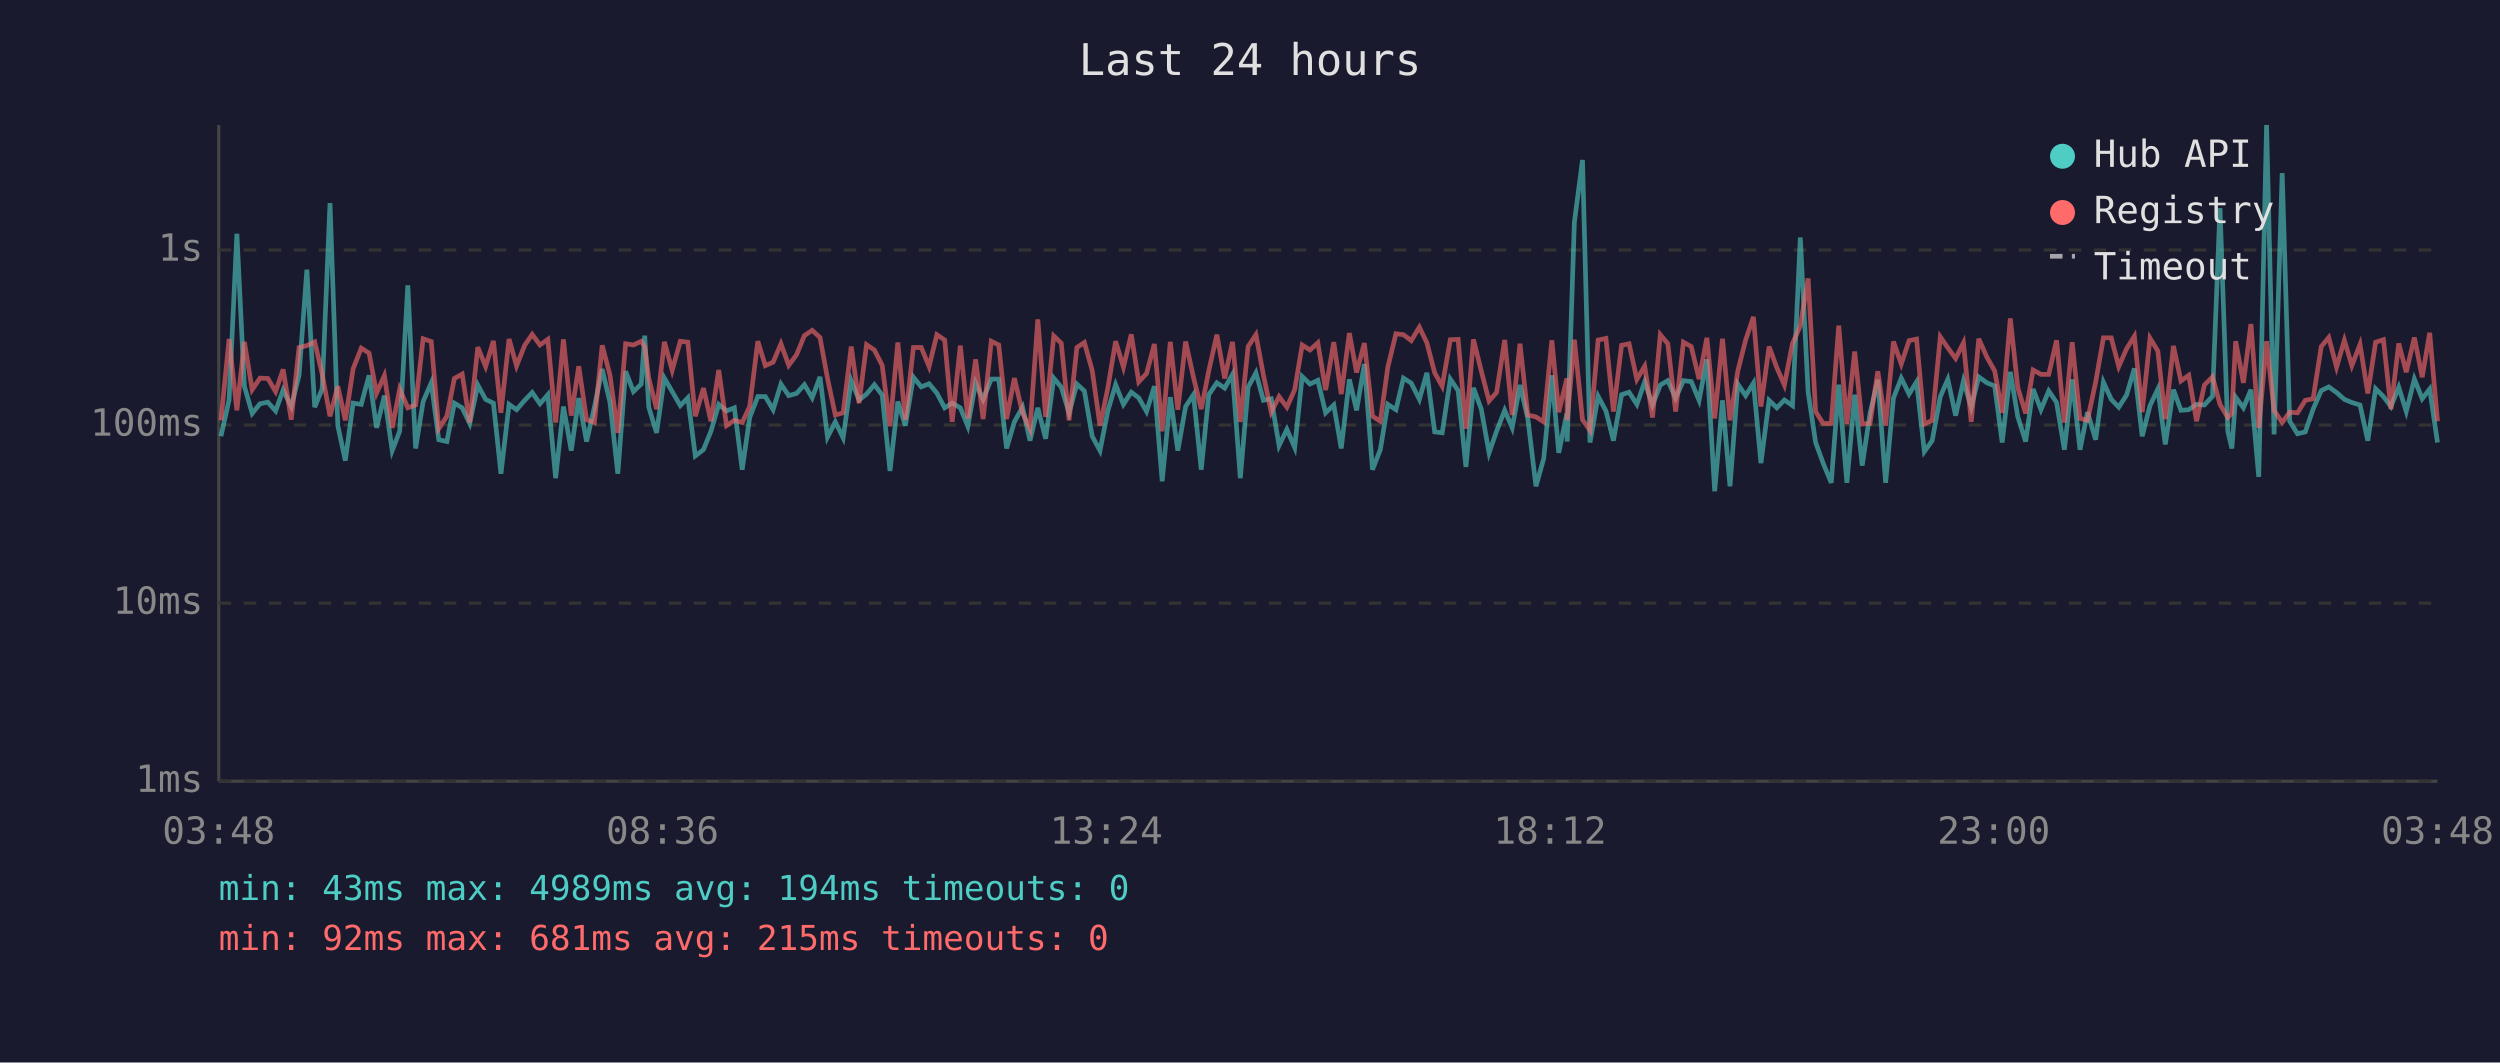
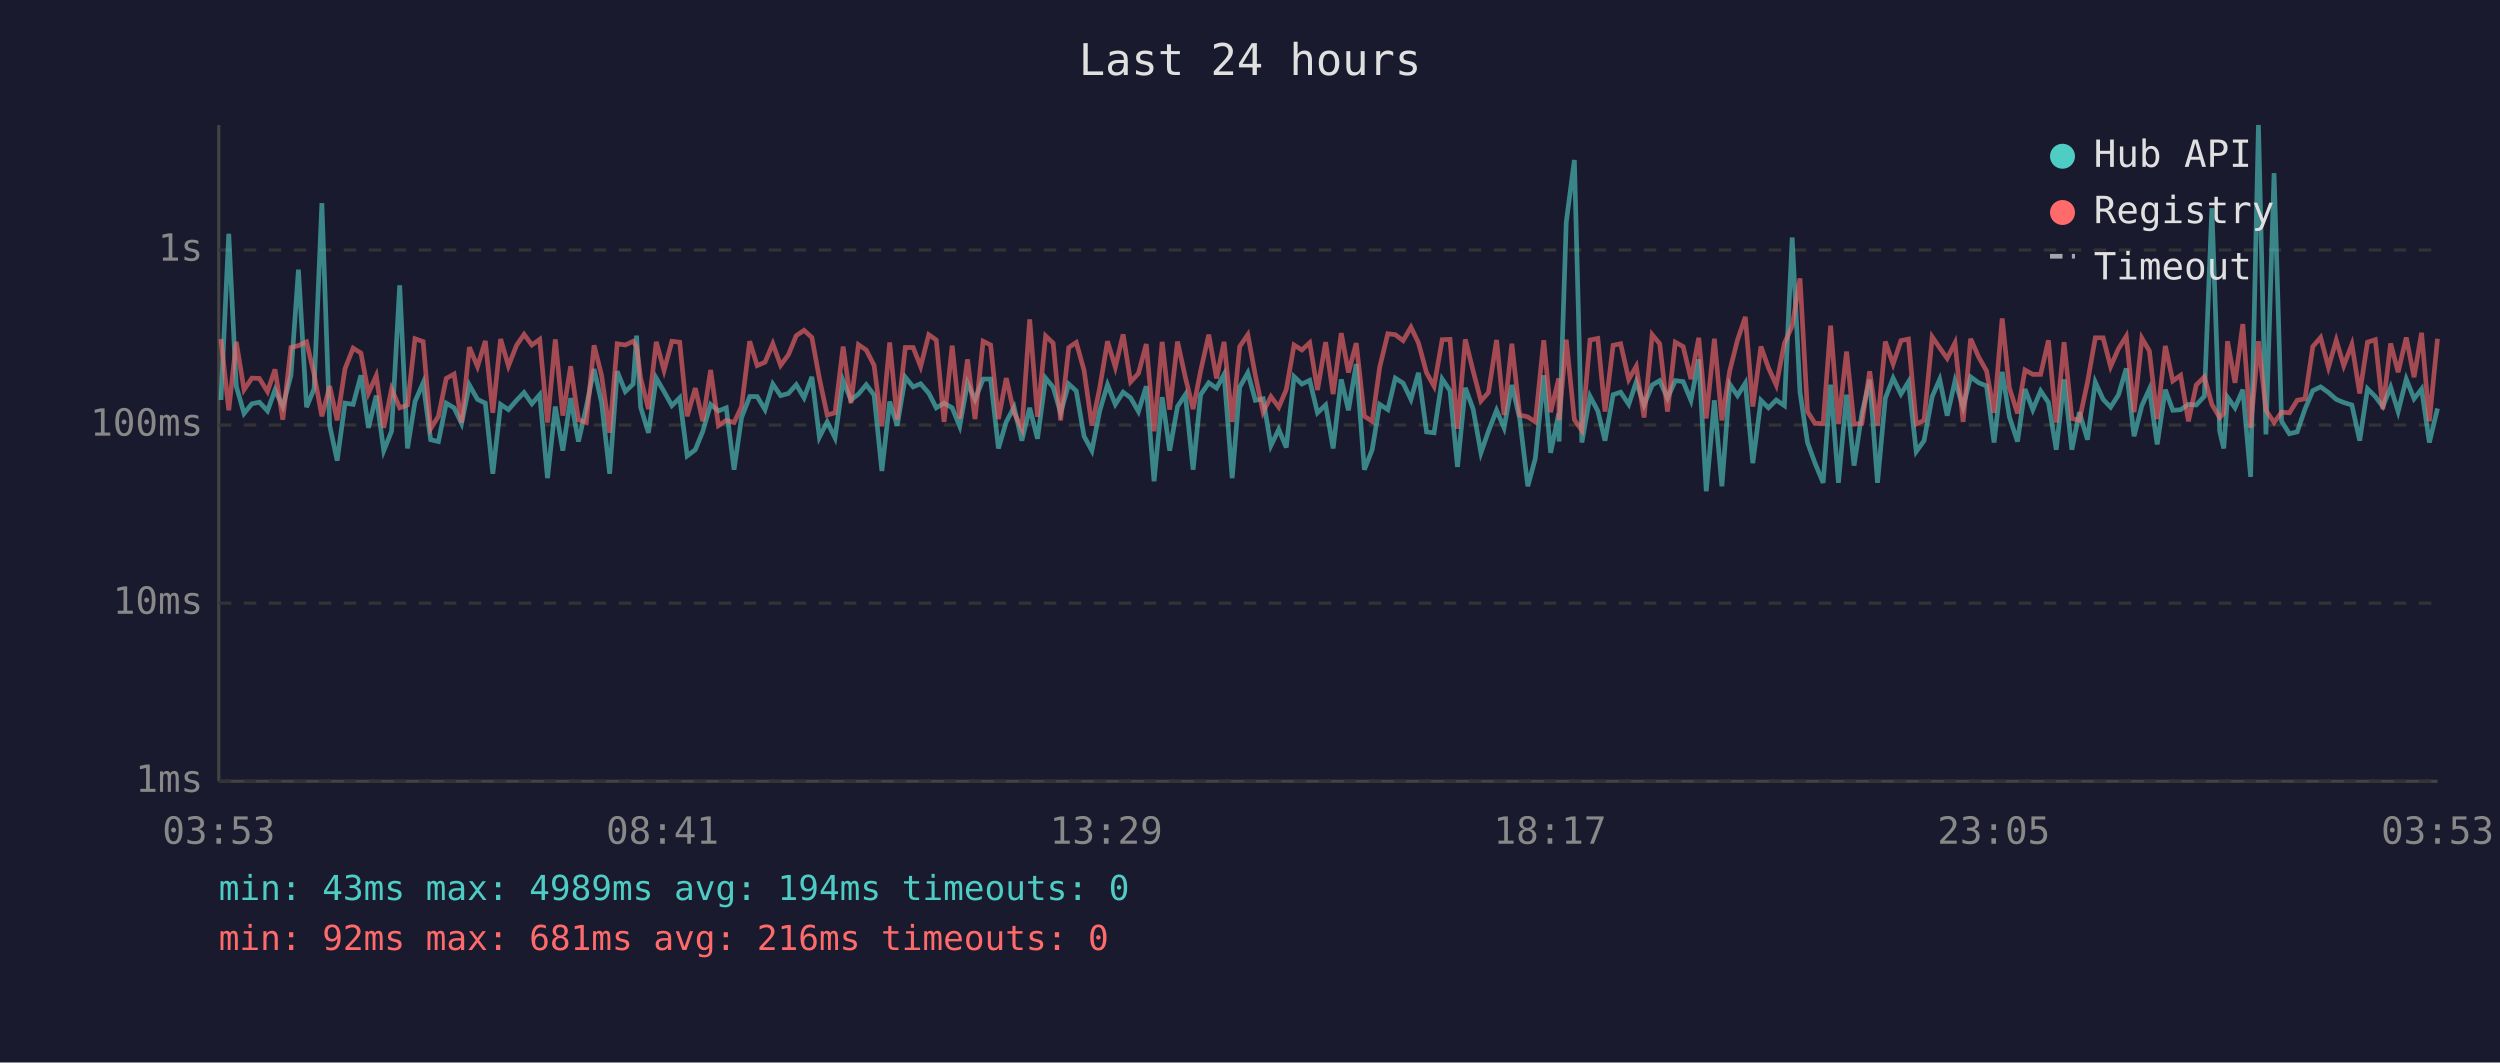
<svg xmlns="http://www.w3.org/2000/svg" viewBox="0 0 800 340" font-family="monospace" font-size="12">
  <rect width="800" height="340" fill="#1a1a2e" />
  <text x="400" y="24" fill="#e0e0e0" font-size="14" text-anchor="middle">Last 24 hours</text>
  <line x1="70" y1="40" x2="70" y2="250" stroke="#444" stroke-width="1" />
  <line x1="70" y1="250" x2="780" y2="250" stroke="#444" stroke-width="1" />
  <line x1="70" y1="250" x2="780" y2="250" stroke="#333" stroke-width="1" stroke-dasharray="4" />
  <text x="65" y="250" fill="#888" text-anchor="end" dominant-baseline="middle">1ms</text>
  <line x1="70" y1="193" x2="780" y2="193" stroke="#333" stroke-width="1" stroke-dasharray="4" />
  <text x="65" y="193" fill="#888" text-anchor="end" dominant-baseline="middle">10ms</text>
  <line x1="70" y1="136" x2="780" y2="136" stroke="#333" stroke-width="1" stroke-dasharray="4" />
  <text x="65" y="136" fill="#888" text-anchor="end" dominant-baseline="middle">100ms</text>
  <line x1="70" y1="80" x2="780" y2="80" stroke="#333" stroke-width="1" stroke-dasharray="4" />
  <text x="65" y="80" fill="#888" text-anchor="end" dominant-baseline="middle">1s</text>
-   <text x="70" y="270" fill="#888" text-anchor="middle">03:48</text>
-   <text x="212" y="270" fill="#888" text-anchor="middle">08:36</text>
-   <text x="354" y="270" fill="#888" text-anchor="middle">13:24</text>
-   <text x="496" y="270" fill="#888" text-anchor="middle">18:12</text>
-   <text x="638" y="270" fill="#888" text-anchor="middle">23:00</text>
-   <text x="780" y="270" fill="#888" text-anchor="middle">03:48</text>
-   <polyline points="70.7,139.6 73.3,128.0 75.8,74.8 78.2,123.6 80.7,132.3 83.2,129.2 85.7,128.7 88.2,131.5 90.6,124.8 93.2,130.1 95.7,120.1 98.2,86.3 100.7,130.3 103.1,124.4 105.6,65.0 108.1,136.2 110.5,147.4 113.0,129.0 115.6,129.4 118.1,120.1 120.5,136.9 123.0,126.6 125.5,144.2 127.9,138.0 130.5,91.3 133.0,143.5 135.4,128.5 138.0,122.5 140.4,140.7 143.0,141.3 145.4,129.0 147.9,130.5 150.3,135.5 152.9,123.2 155.4,127.8 157.9,129.0 160.3,151.6 162.9,129.4 165.3,131.1 167.9,128.1 170.3,125.6 172.8,129.2 175.3,126.3 177.8,153.0 180.3,130.1 182.8,144.2 185.2,127.4 187.7,141.3 190.2,130.3 192.7,118.1 195.2,128.8 197.7,151.6 200.2,118.8 202.7,125.3 205.2,122.9 206.3,107.4 207.6,130.3 210.1,138.5 212.6,121.0 215.1,125.3 217.7,129.8 220.1,127.3 222.5,145.9 225.1,143.9 227.5,138.0 230.0,129.4 232.5,131.5 235.0,130.5 237.5,150.3 239.9,133.6 242.5,126.9 244.9,126.9 247.4,131.1 249.9,122.9 252.4,126.6 254.9,125.9 257.4,123.1 259.9,127.3 262.4,120.6 264.8,139.9 267.3,135.0 269.8,140.1 272.4,121.8 274.9,128.0 277.3,126.1 279.8,123.1 282.3,126.4 284.8,150.7 287.3,128.5 289.7,136.2 292.3,120.7 294.8,123.8 297.3,122.8 299.8,125.8 302.3,130.5 304.7,129.0 307.3,130.5 309.7,136.4 312.2,122.6 314.6,127.8 317.2,121.3 319.6,121.3 322.1,143.5 324.6,135.0 327.2,130.3 329.6,141.0 332.1,130.5 334.6,140.4 337.2,121.0 339.6,123.9 342.1,132.1 344.6,122.9 347.0,125.1 349.5,139.6 352.0,144.2 354.5,131.5 357.0,123.1 359.5,129.4 362.0,125.5 364.4,127.3 366.9,131.7 369.4,123.6 371.9,154.0 374.5,127.1 376.9,144.2 379.4,130.1 381.9,126.3 384.4,150.3 386.8,126.3 389.4,122.5 391.9,124.2 394.4,119.8 396.9,153.0 399.4,123.9 401.9,119.3 404.3,128.1 406.8,127.6 409.3,142.6 411.8,137.4 414.3,143.2 416.7,120.5 419.2,122.9 421.7,121.7 424.2,132.1 426.8,129.6 429.2,143.5 431.8,121.4 434.1,131.3 436.6,116.5 439.2,150.3 441.7,143.9 444.1,129.4 446.7,131.1 449.1,121.0 451.6,122.6 454.2,127.8 456.6,119.3 459.1,138.2 461.5,138.5 464.1,121.3 466.6,125.0 469.1,149.4 471.5,124.1 474.0,130.9 476.5,144.9 478.9,138.0 481.5,131.3 483.9,136.9 486.4,123.2 488.9,133.9 491.5,155.6 494.0,146.7 496.6,120.1 498.8,144.9 501.4,132.3 501.5,141.3 503.8,71.1 506.4,51.2 508.8,141.6 511.4,126.8 513.9,131.5 516.3,141.0 518.9,126.3 521.3,125.5 523.8,129.4 526.3,122.2 528.8,129.6 531.3,123.2 533.7,121.8 536.2,127.4 538.7,121.8 541.2,122.1 543.7,128.1 546.2,115.0 548.7,157.2 551.2,128.1 553.6,155.6 556.1,122.9 558.6,126.6 561.1,122.6 563.5,148.2 566.1,128.1 568.6,130.5 571.0,128.0 573.6,129.8 576.1,76.0 578.6,125.5 581.0,141.6 583.4,148.2 586.0,154.5 588.4,123.1 591.0,154.5 593.5,126.3 595.9,149.0 598.4,132.3 600.9,121.5 603.4,154.5 605.9,127.4 608.4,121.0 610.9,126.1 613.3,122.2 615.8,144.5 618.3,141.0 620.9,126.9 623.3,121.4 625.8,133.0 628.3,121.9 630.8,130.3 633.2,120.6 635.8,122.5 638.3,123.5 640.7,141.6 643.3,119.0 645.7,133.4 648.2,141.3 650.6,124.5 653.1,131.1 655.6,125.1 658.1,128.8 660.6,143.9 663.1,121.4 665.6,143.9 668.0,131.9 670.6,140.7 673.1,122.3 675.6,127.8 678.0,130.3 680.5,126.4 683.0,117.9 685.5,139.6 688.0,129.8 690.5,124.5 692.9,142.2 695.5,124.7 697.9,131.3 700.4,131.1 702.9,129.4 705.4,129.6 708.0,126.8 710.4,66.6 712.9,138.0 714.2,143.5 715.4,127.1 717.9,130.5 720.3,124.7 722.8,152.6 725.3,40.0 727.7,139.0 730.3,55.4 732.7,134.8 735.2,138.8 737.7,138.2 740.2,130.9 742.8,125.0 745.2,123.8 747.7,125.6 750.2,127.8 752.6,128.8 755.2,129.6 757.7,141.0 760.2,124.4 762.7,126.9 765.1,130.1 767.6,123.9 770.0,131.7 772.6,121.3 775.1,127.6 777.5,124.5 780.0,141.6" fill="none" stroke="#4ecdc4" stroke-width="1.5" opacity="0.6" />
-   <polyline points="70.7,134.5 73.3,108.5 75.8,131.3 78.2,109.4 80.7,124.7 83.2,121.0 85.7,121.1 88.2,125.3 90.6,118.2 93.2,134.3 95.7,111.2 98.2,110.6 100.7,109.4 103.1,119.7 105.6,133.2 108.1,123.6 110.5,134.5 113.0,118.0 115.6,111.4 118.1,113.0 120.5,125.8 123.0,120.2 125.5,136.9 127.9,124.5 130.5,130.5 133.0,129.6 135.4,108.4 138.0,109.3 140.4,137.2 143.0,133.2 145.4,121.1 147.9,119.7 150.3,135.2 152.9,111.1 155.4,117.3 157.9,109.1 160.3,132.1 162.9,108.5 165.3,117.1 167.9,110.5 170.3,107.0 172.8,110.4 175.3,108.6 177.8,135.2 180.3,108.6 182.8,133.0 185.2,117.2 187.7,134.3 190.2,135.2 192.7,110.5 195.2,120.1 197.7,138.5 200.2,110.0 202.7,110.4 205.2,109.2 206.3,110.9 207.6,121.0 210.1,130.9 212.6,109.4 215.1,118.5 217.7,109.2 220.1,109.5 222.5,133.2 225.1,124.2 227.5,134.8 230.0,118.4 232.5,136.2 235.0,134.5 237.5,135.2 239.9,130.1 242.5,109.2 244.9,117.0 247.4,115.9 249.9,110.0 252.4,116.9 254.9,113.5 257.4,107.4 259.9,105.7 262.4,108.0 264.8,121.1 267.3,132.8 269.8,132.1 272.4,110.9 274.9,129.0 277.3,110.3 279.8,112.0 282.3,116.9 284.8,136.4 287.3,109.6 289.7,134.3 292.3,111.2 294.8,111.2 297.3,117.3 299.8,107.1 302.3,108.8 304.7,135.0 307.3,110.6 309.7,133.9 312.2,115.0 314.6,134.1 317.2,109.2 319.6,110.4 322.1,134.1 324.6,121.0 327.2,132.1 329.6,137.2 332.1,102.2 334.6,133.4 337.2,107.5 339.6,109.8 342.1,134.5 344.6,111.2 347.0,109.6 349.5,118.5 352.0,136.2 354.5,124.2 357.0,109.2 359.5,117.5 362.0,107.0 364.4,122.2 366.9,119.5 369.4,110.1 371.9,138.0 374.5,109.4 376.9,131.1 379.4,109.3 381.9,120.7 384.4,130.9 386.8,118.7 389.4,107.1 391.9,121.1 394.4,109.4 396.9,135.0 399.4,110.9 401.9,107.1 404.3,120.1 406.8,131.9 409.3,126.9 411.8,130.3 414.3,124.7 416.7,110.4 419.2,112.0 421.7,109.7 424.2,124.8 426.8,109.5 429.2,126.1 431.8,106.6 434.1,119.2 436.6,109.8 439.2,133.2 441.7,134.8 444.1,117.5 446.7,106.8 449.1,107.1 451.6,109.0 454.2,104.7 456.6,109.7 459.1,119.3 461.5,123.6 464.1,108.7 466.6,108.6 469.1,137.2 471.5,108.6 474.0,118.7 476.5,128.3 478.9,125.6 481.5,108.8 483.9,132.8 486.4,110.0 488.9,132.8 491.5,133.4 494.0,135.0 496.6,108.9 498.8,131.9 501.4,121.1 501.5,134.5 503.8,108.7 506.4,134.3 508.8,137.7 511.4,108.8 513.9,108.3 516.3,131.7 518.9,110.5 521.3,110.0 523.8,121.4 526.3,117.2 528.8,133.6 531.3,107.1 533.7,110.0 536.2,131.7 538.7,109.5 541.2,110.9 543.7,121.3 546.2,108.1 548.7,133.9 551.2,108.4 553.6,134.5 556.1,118.7 558.6,108.8 561.1,101.4 563.5,130.1 566.1,110.9 568.6,117.7 571.0,123.2 573.6,109.9 576.1,104.3 578.6,89.1 581.0,131.7 583.4,135.5 586.0,135.5 588.4,104.2 591.0,135.7 593.5,112.5 595.9,135.7 598.4,135.5 600.9,118.8 603.4,136.2 605.9,109.3 608.4,116.5 610.9,109.0 613.3,108.5 615.8,135.7 618.3,134.5 620.9,107.8 623.3,111.3 625.8,114.7 628.3,109.7 630.8,135.0 633.2,108.4 635.8,114.3 638.3,118.7 640.7,132.1 643.3,101.9 645.7,124.1 648.2,132.3 650.6,118.4 653.1,119.8 655.6,119.8 658.1,108.9 660.6,135.2 663.1,109.5 665.6,133.9 668.0,134.5 670.6,122.3 673.1,108.1 675.6,108.1 678.0,117.3 680.5,111.6 683.0,107.6 685.5,131.9 688.0,108.2 690.5,112.3 692.9,134.1 695.5,110.7 697.9,121.9 700.4,120.1 702.9,134.8 705.4,123.2 708.0,120.6 710.4,129.4 712.9,133.6 714.2,132.3 715.4,109.2 717.9,122.5 720.3,103.7 722.8,136.9 725.3,109.2 727.7,131.3 730.3,135.2 732.7,131.9 735.2,132.1 737.7,128.1 740.2,127.6 742.8,110.9 745.2,108.0 747.7,117.5 750.2,108.9 752.6,117.0 755.2,110.2 757.7,125.9 760.2,109.5 762.7,108.7 765.1,130.9 767.6,109.9 770.0,119.1 772.6,108.0 775.1,120.7 777.5,106.5 780.0,134.8" fill="none" stroke="#ff6b6b" stroke-width="1.5" opacity="0.6" />
+   <text x="70" y="270" fill="#888" text-anchor="middle">03:53</text>
+   <text x="212" y="270" fill="#888" text-anchor="middle">08:41</text>
+   <text x="354" y="270" fill="#888" text-anchor="middle">13:29</text>
+   <text x="496" y="270" fill="#888" text-anchor="middle">18:17</text>
+   <text x="638" y="270" fill="#888" text-anchor="middle">23:05</text>
+   <text x="780" y="270" fill="#888" text-anchor="middle">03:53</text>
+   <polyline points="70.7,128.0 73.2,74.8 75.6,123.6 78.1,132.3 80.6,129.2 83.0,128.7 85.6,131.5 88.0,124.8 90.5,130.1 93.1,120.1 95.5,86.3 98.1,130.3 100.5,124.4 103.0,65.0 105.5,136.2 107.9,147.4 110.4,129.0 113.0,129.4 115.5,120.1 117.9,136.9 120.4,126.6 122.8,144.2 125.3,138.0 127.9,91.3 130.4,143.5 132.8,128.5 135.4,122.5 137.8,140.7 140.3,141.3 142.8,129.0 145.3,130.5 147.7,135.5 150.2,123.2 152.8,127.8 155.3,129.0 157.7,151.6 160.2,129.4 162.7,131.1 165.3,128.1 167.7,125.6 170.2,129.2 172.7,126.3 175.2,153.0 177.7,130.1 180.1,144.2 182.6,127.4 185.1,141.3 187.6,130.3 190.1,118.1 192.5,128.8 195.1,151.6 197.5,118.8 200.1,125.3 202.6,122.9 203.7,107.4 205.0,130.3 207.5,138.5 210.0,121.0 212.5,125.3 215.0,129.8 217.5,127.3 219.9,145.9 222.5,143.9 224.9,138.0 227.4,129.4 229.9,131.5 232.4,130.5 234.9,150.3 237.3,133.6 239.9,126.9 242.3,126.9 244.8,131.1 247.3,122.9 249.8,126.6 252.3,125.9 254.8,123.1 257.3,127.3 259.8,120.6 262.2,139.9 264.7,135.0 267.2,140.1 269.8,121.8 272.3,128.0 274.7,126.1 277.2,123.1 279.7,126.4 282.2,150.7 284.7,128.5 287.1,136.2 289.7,120.7 292.2,123.8 294.6,122.8 297.2,125.8 299.6,130.5 302.1,129.0 304.7,130.5 307.1,136.4 309.6,122.6 312.0,127.8 314.6,121.3 317.0,121.3 319.5,143.5 322.0,135.0 324.5,130.3 327.0,141.0 329.5,130.5 332.0,140.4 334.6,121.0 337.0,123.9 339.4,132.1 342.0,122.9 344.4,125.1 346.9,139.6 349.4,144.2 351.9,131.5 354.4,123.1 356.9,129.4 359.4,125.5 361.8,127.3 364.3,131.7 366.8,123.6 369.3,154.0 371.9,127.1 374.3,144.2 376.8,130.1 379.3,126.3 381.8,150.3 384.2,126.3 386.8,122.5 389.3,124.2 391.7,119.8 394.3,153.0 396.7,123.9 399.3,119.3 401.7,128.1 404.2,127.6 406.7,142.6 409.2,137.4 411.6,143.2 414.1,120.5 416.6,122.9 419.1,121.7 421.6,132.1 424.2,129.6 426.6,143.5 429.2,121.4 431.5,131.3 434.0,116.5 436.6,150.3 439.1,143.9 441.5,129.4 444.1,131.1 446.5,121.0 449.0,122.6 451.5,127.8 453.9,119.3 456.5,138.2 458.9,138.5 461.5,121.3 464.0,125.0 466.4,149.4 468.9,124.1 471.4,130.9 473.9,144.9 476.3,138.0 478.9,131.3 481.3,136.9 483.8,123.2 486.3,133.9 488.9,155.6 491.3,146.7 494.0,120.1 496.2,144.9 498.8,132.3 498.9,141.3 501.2,71.1 503.8,51.2 506.2,141.6 508.8,126.8 511.3,131.5 513.6,141.0 516.2,126.3 518.6,125.5 521.2,129.4 523.6,122.2 526.1,129.6 528.7,123.2 531.1,121.8 533.6,127.4 536.1,121.8 538.6,122.1 541.1,128.1 543.6,115.0 546.0,157.2 548.6,128.1 551.0,155.6 553.5,122.9 556.0,126.6 558.5,122.6 560.9,148.2 563.5,128.1 565.9,130.5 568.4,128.0 571.0,129.8 573.5,76.0 576.0,125.5 578.4,141.6 580.8,148.2 583.4,154.5 585.8,123.1 588.3,154.5 590.9,126.3 593.3,149.0 595.8,132.3 598.3,121.5 600.8,154.5 603.3,127.4 605.8,121.0 608.3,126.1 610.7,122.2 613.2,144.5 615.7,141.0 618.3,126.9 620.7,121.4 623.1,133.0 625.6,121.9 628.2,130.3 630.6,120.6 633.2,122.5 635.7,123.5 638.1,141.6 640.7,119.0 643.0,133.4 645.6,141.3 648.0,124.5 650.5,131.1 653.0,125.1 655.5,128.8 658.0,143.9 660.5,121.4 663.0,143.9 665.4,131.9 668.0,140.7 670.5,122.3 673.0,127.8 675.4,130.3 677.9,126.4 680.4,117.9 682.9,139.6 685.4,129.8 687.8,124.5 690.3,142.2 692.9,124.7 695.3,131.3 697.8,131.1 700.3,129.4 702.8,129.6 705.4,126.8 707.8,66.6 710.3,138.0 711.6,143.5 712.8,127.1 715.2,130.5 717.7,124.7 720.2,152.6 722.7,40.0 725.1,139.0 727.7,55.4 730.1,134.8 732.6,138.8 735.1,138.2 737.6,130.9 740.1,125.0 742.6,123.8 745.1,125.6 747.6,127.8 750.0,128.8 752.6,129.6 755.1,141.0 757.6,124.4 760.1,126.9 762.5,130.1 765.0,123.9 767.4,131.7 770.0,121.3 772.5,127.6 774.9,124.5 777.4,141.6 780.0,130.7" fill="none" stroke="#4ecdc4" stroke-width="1.5" opacity="0.6" />
+   <polyline points="70.7,108.5 73.2,131.3 75.6,109.4 78.1,124.7 80.6,121.0 83.0,121.1 85.6,125.3 88.0,118.2 90.5,134.3 93.1,111.2 95.5,110.6 98.1,109.4 100.5,119.7 103.0,133.2 105.5,123.6 107.9,134.5 110.4,118.0 113.0,111.4 115.5,113.0 117.9,125.8 120.4,120.2 122.8,136.9 125.3,124.5 127.9,130.5 130.4,129.6 132.8,108.4 135.4,109.3 137.8,137.2 140.3,133.2 142.8,121.1 145.3,119.7 147.7,135.2 150.2,111.1 152.8,117.3 155.3,109.1 157.7,132.1 160.2,108.5 162.7,117.1 165.3,110.5 167.7,107.0 170.2,110.4 172.7,108.6 175.2,135.2 177.7,108.6 180.1,133.0 182.6,117.2 185.1,134.3 187.6,135.2 190.1,110.5 192.5,120.1 195.1,138.5 197.5,110.0 200.1,110.4 202.6,109.2 203.7,110.9 205.0,121.0 207.5,130.9 210.0,109.4 212.5,118.5 215.0,109.2 217.5,109.5 219.9,133.2 222.5,124.2 224.9,134.8 227.4,118.4 229.9,136.2 232.4,134.5 234.9,135.2 237.3,130.1 239.9,109.2 242.3,117.0 244.8,115.9 247.3,110.0 249.8,116.9 252.3,113.5 254.8,107.4 257.3,105.7 259.8,108.0 262.2,121.1 264.7,132.8 267.2,132.1 269.8,110.9 272.3,129.0 274.7,110.3 277.2,112.0 279.7,116.9 282.2,136.4 284.7,109.6 287.1,134.3 289.7,111.2 292.2,111.2 294.6,117.3 297.2,107.1 299.6,108.8 302.1,135.0 304.7,110.6 307.1,133.9 309.6,115.0 312.0,134.1 314.6,109.2 317.0,110.4 319.5,134.1 322.0,121.0 324.5,132.1 327.0,137.2 329.5,102.2 332.0,133.4 334.6,107.5 337.0,109.8 339.4,134.5 342.0,111.2 344.4,109.6 346.9,118.5 349.4,136.2 351.9,124.2 354.4,109.2 356.9,117.5 359.4,107.0 361.8,122.2 364.3,119.5 366.8,110.1 369.3,138.0 371.9,109.4 374.3,131.1 376.8,109.3 379.3,120.7 381.8,130.9 384.2,118.7 386.8,107.1 389.3,121.1 391.7,109.4 394.3,135.0 396.7,110.9 399.3,107.1 401.7,120.1 404.2,131.9 406.7,126.9 409.2,130.3 411.6,124.7 414.1,110.4 416.6,112.0 419.1,109.7 421.6,124.8 424.2,109.5 426.6,126.1 429.2,106.6 431.5,119.2 434.0,109.8 436.6,133.2 439.1,134.8 441.5,117.5 444.1,106.8 446.5,107.1 449.0,109.0 451.5,104.7 453.9,109.7 456.5,119.3 458.9,123.6 461.5,108.7 464.0,108.6 466.4,137.2 468.9,108.6 471.4,118.7 473.9,128.3 476.3,125.6 478.9,108.8 481.3,132.8 483.8,110.0 486.3,132.8 488.9,133.4 491.3,135.0 494.0,108.9 496.2,131.9 498.8,121.1 498.9,134.5 501.2,108.7 503.8,134.3 506.2,137.7 508.8,108.8 511.3,108.3 513.6,131.7 516.2,110.5 518.6,110.0 521.2,121.4 523.6,117.2 526.1,133.6 528.7,107.1 531.1,110.0 533.6,131.7 536.1,109.5 538.6,110.9 541.1,121.3 543.6,108.1 546.0,133.9 548.6,108.4 551.0,134.5 553.5,118.7 556.0,108.8 558.5,101.4 560.9,130.1 563.5,110.9 565.9,117.7 568.4,123.2 571.0,109.9 573.5,104.3 576.0,89.1 578.4,131.7 580.8,135.5 583.4,135.5 585.8,104.2 588.3,135.7 590.9,112.5 593.3,135.7 595.8,135.5 598.3,118.8 600.8,136.2 603.3,109.3 605.8,116.5 608.3,109.0 610.7,108.5 613.2,135.7 615.7,134.5 618.3,107.8 620.7,111.3 623.1,114.7 625.6,109.7 628.2,135.0 630.6,108.4 633.2,114.3 635.7,118.7 638.1,132.1 640.7,101.9 643.0,124.1 645.6,132.3 648.0,118.4 650.5,119.8 653.0,119.8 655.5,108.9 658.0,135.2 660.5,109.5 663.0,133.9 665.4,134.5 668.0,122.3 670.5,108.1 673.0,108.1 675.4,117.3 677.9,111.6 680.4,107.6 682.9,131.9 685.4,108.2 687.8,112.3 690.3,134.1 692.9,110.7 695.3,121.9 697.8,120.1 700.3,134.8 702.8,123.2 705.4,120.6 707.8,129.4 710.3,133.6 711.6,132.3 712.8,109.2 715.2,122.5 717.7,103.7 720.2,136.9 722.7,109.2 725.1,131.3 727.7,135.2 730.1,131.9 732.6,132.1 735.1,128.1 737.6,127.6 740.1,110.9 742.6,108.0 745.1,117.5 747.6,108.9 750.0,117.0 752.6,110.2 755.1,125.9 757.6,109.5 760.1,108.7 762.5,130.9 765.0,109.9 767.4,119.1 770.0,108.0 772.5,120.7 774.9,106.5 777.4,134.8 780.0,108.4" fill="none" stroke="#ff6b6b" stroke-width="1.5" opacity="0.6" />
  <circle cx="660" cy="50" r="4" fill="#4ecdc4" />
  <text x="670" y="50" fill="#e0e0e0" dominant-baseline="middle">Hub API</text>
  <circle cx="660" cy="68" r="4" fill="#ff6b6b" />
  <text x="670" y="68" fill="#e0e0e0" dominant-baseline="middle">Registry</text>
  <line x1="656" y1="82" x2="664" y2="82" stroke="#e0e0e0" stroke-width="1.5" stroke-dasharray="4,3" opacity="0.7" />
  <text x="670" y="86" fill="#e0e0e0" dominant-baseline="middle">Timeout</text>
  <text x="70" y="288" fill="#4ecdc4" font-size="11">min: 43ms  max: 4989ms  avg: 194ms  timeouts: 0</text>
-   <text x="70" y="304" fill="#ff6b6b" font-size="11">min: 92ms  max: 681ms  avg: 215ms  timeouts: 0</text>
+   <text x="70" y="304" fill="#ff6b6b" font-size="11">min: 92ms  max: 681ms  avg: 216ms  timeouts: 0</text>
</svg>
